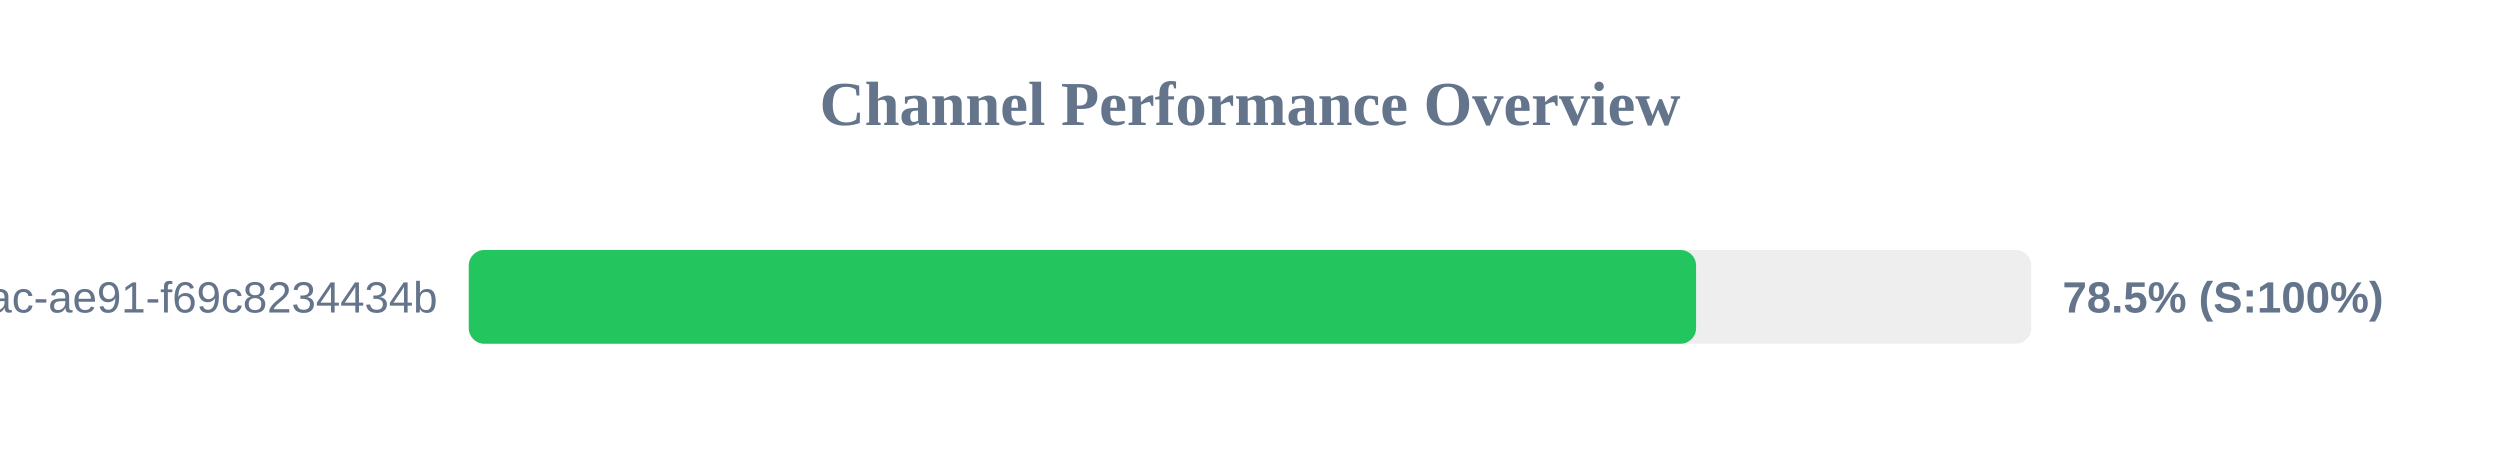
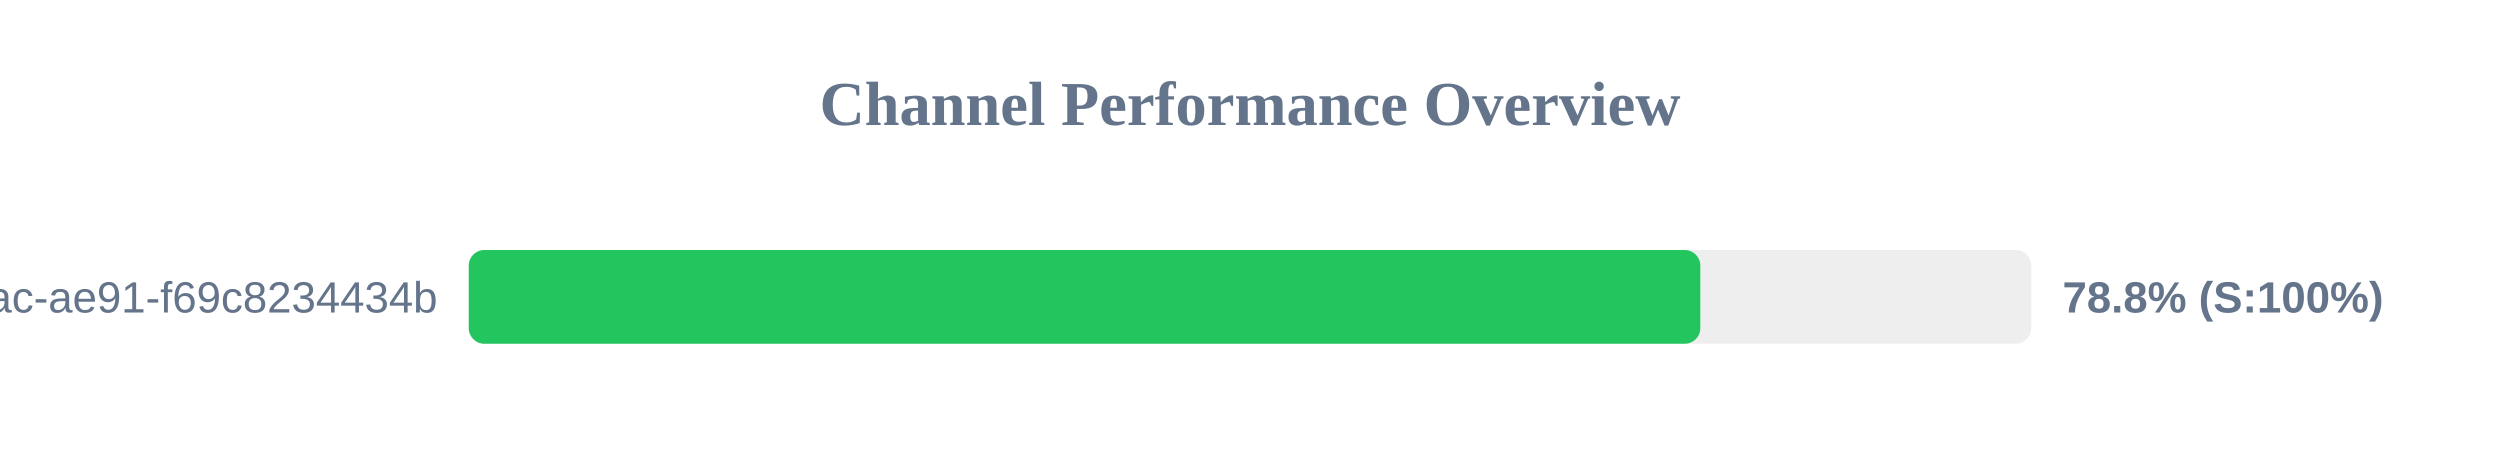
<svg xmlns="http://www.w3.org/2000/svg" width="800" height="150" version="1.1">
  <style>
        .row { font: 14px Arial; fill: #64748b; }
        .score { font: bold 14px Arial; fill: #64748b; }
    </style>
  <text x="400" y="40" text-anchor="middle" font-size="20px" font-weight="bold" fill="#64748b">Channel Performance Overview</text>
  <rect x="150" y="80" width="500" height="30" fill="#eee" rx="5" />
-   <rect x="150" y="80" width="392.75" height="30" fill="#22c55e" rx="5" />
+   <rect x="150" y="80" width="394.1" height="30" fill="#22c55e" rx="5" />
  <text x="140" y="100" text-anchor="end" class="row">?uuid=942b9cb8-92fa-46ac-ae91-f69c8234434b</text>
-   <text x="660" y="100" text-anchor="start" class="score">78.5% (S:100%)</text>
+   <text x="660" y="100" text-anchor="start" class="score">78.8% (S:100%)</text>
</svg>
